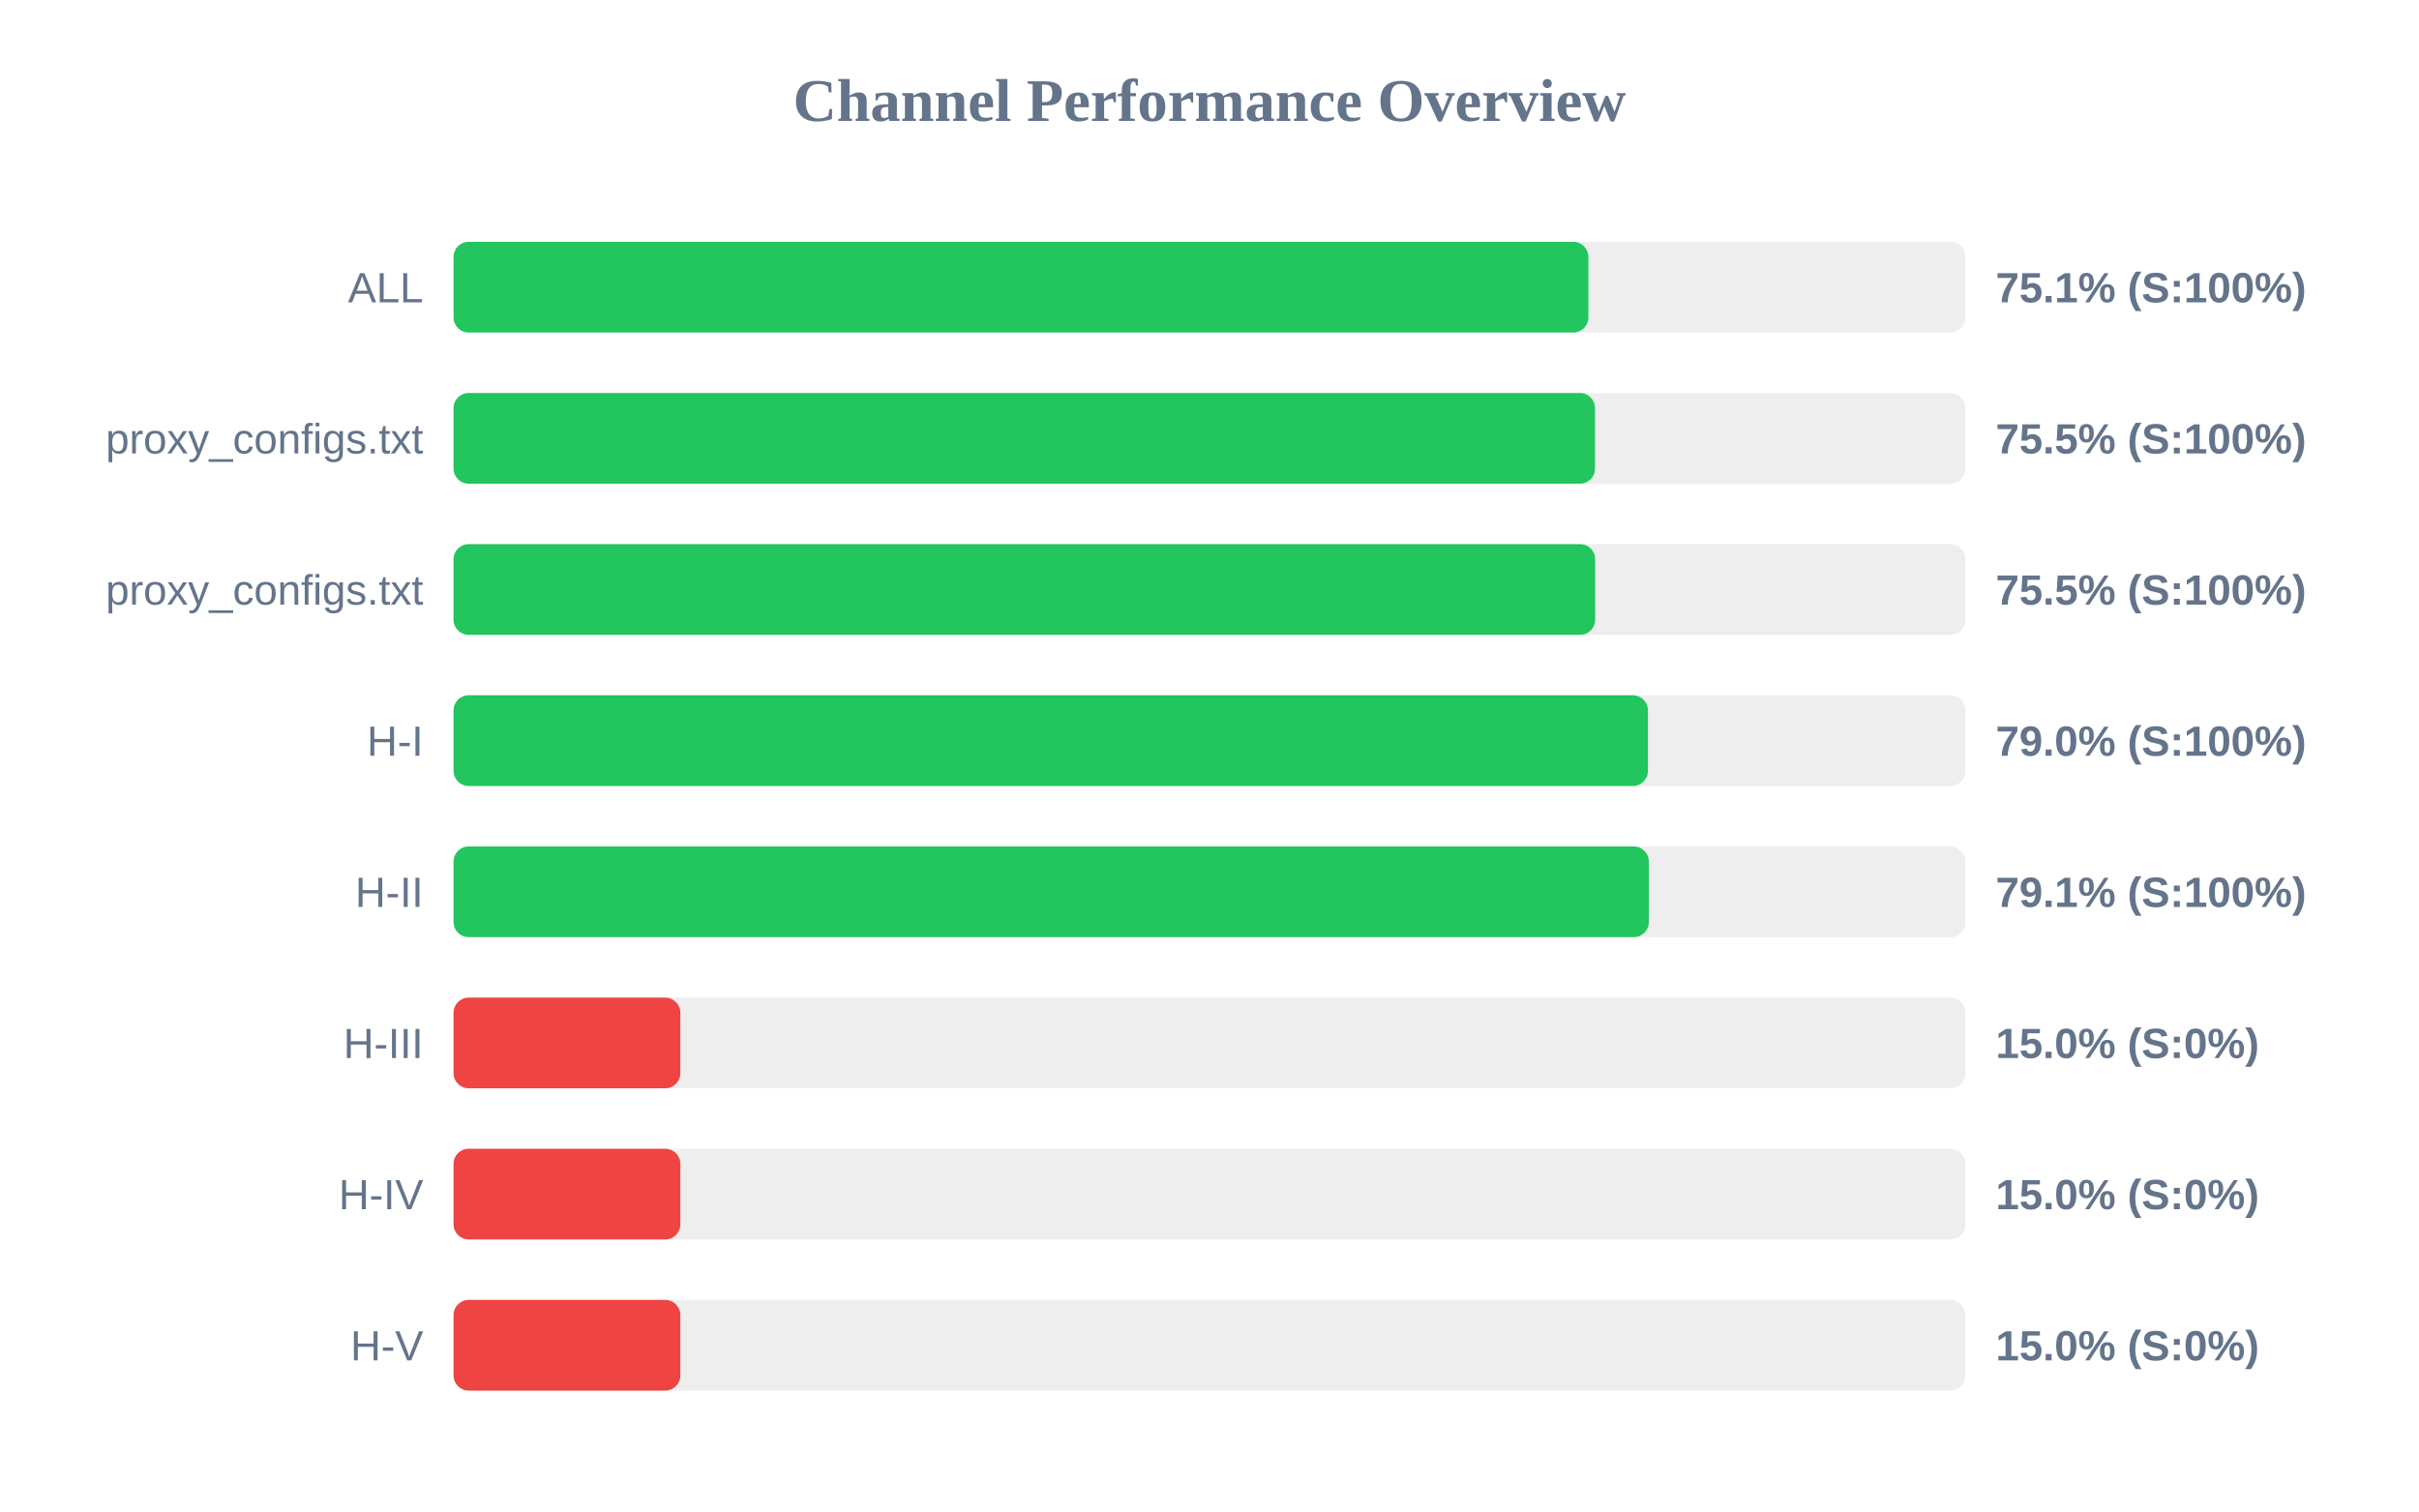
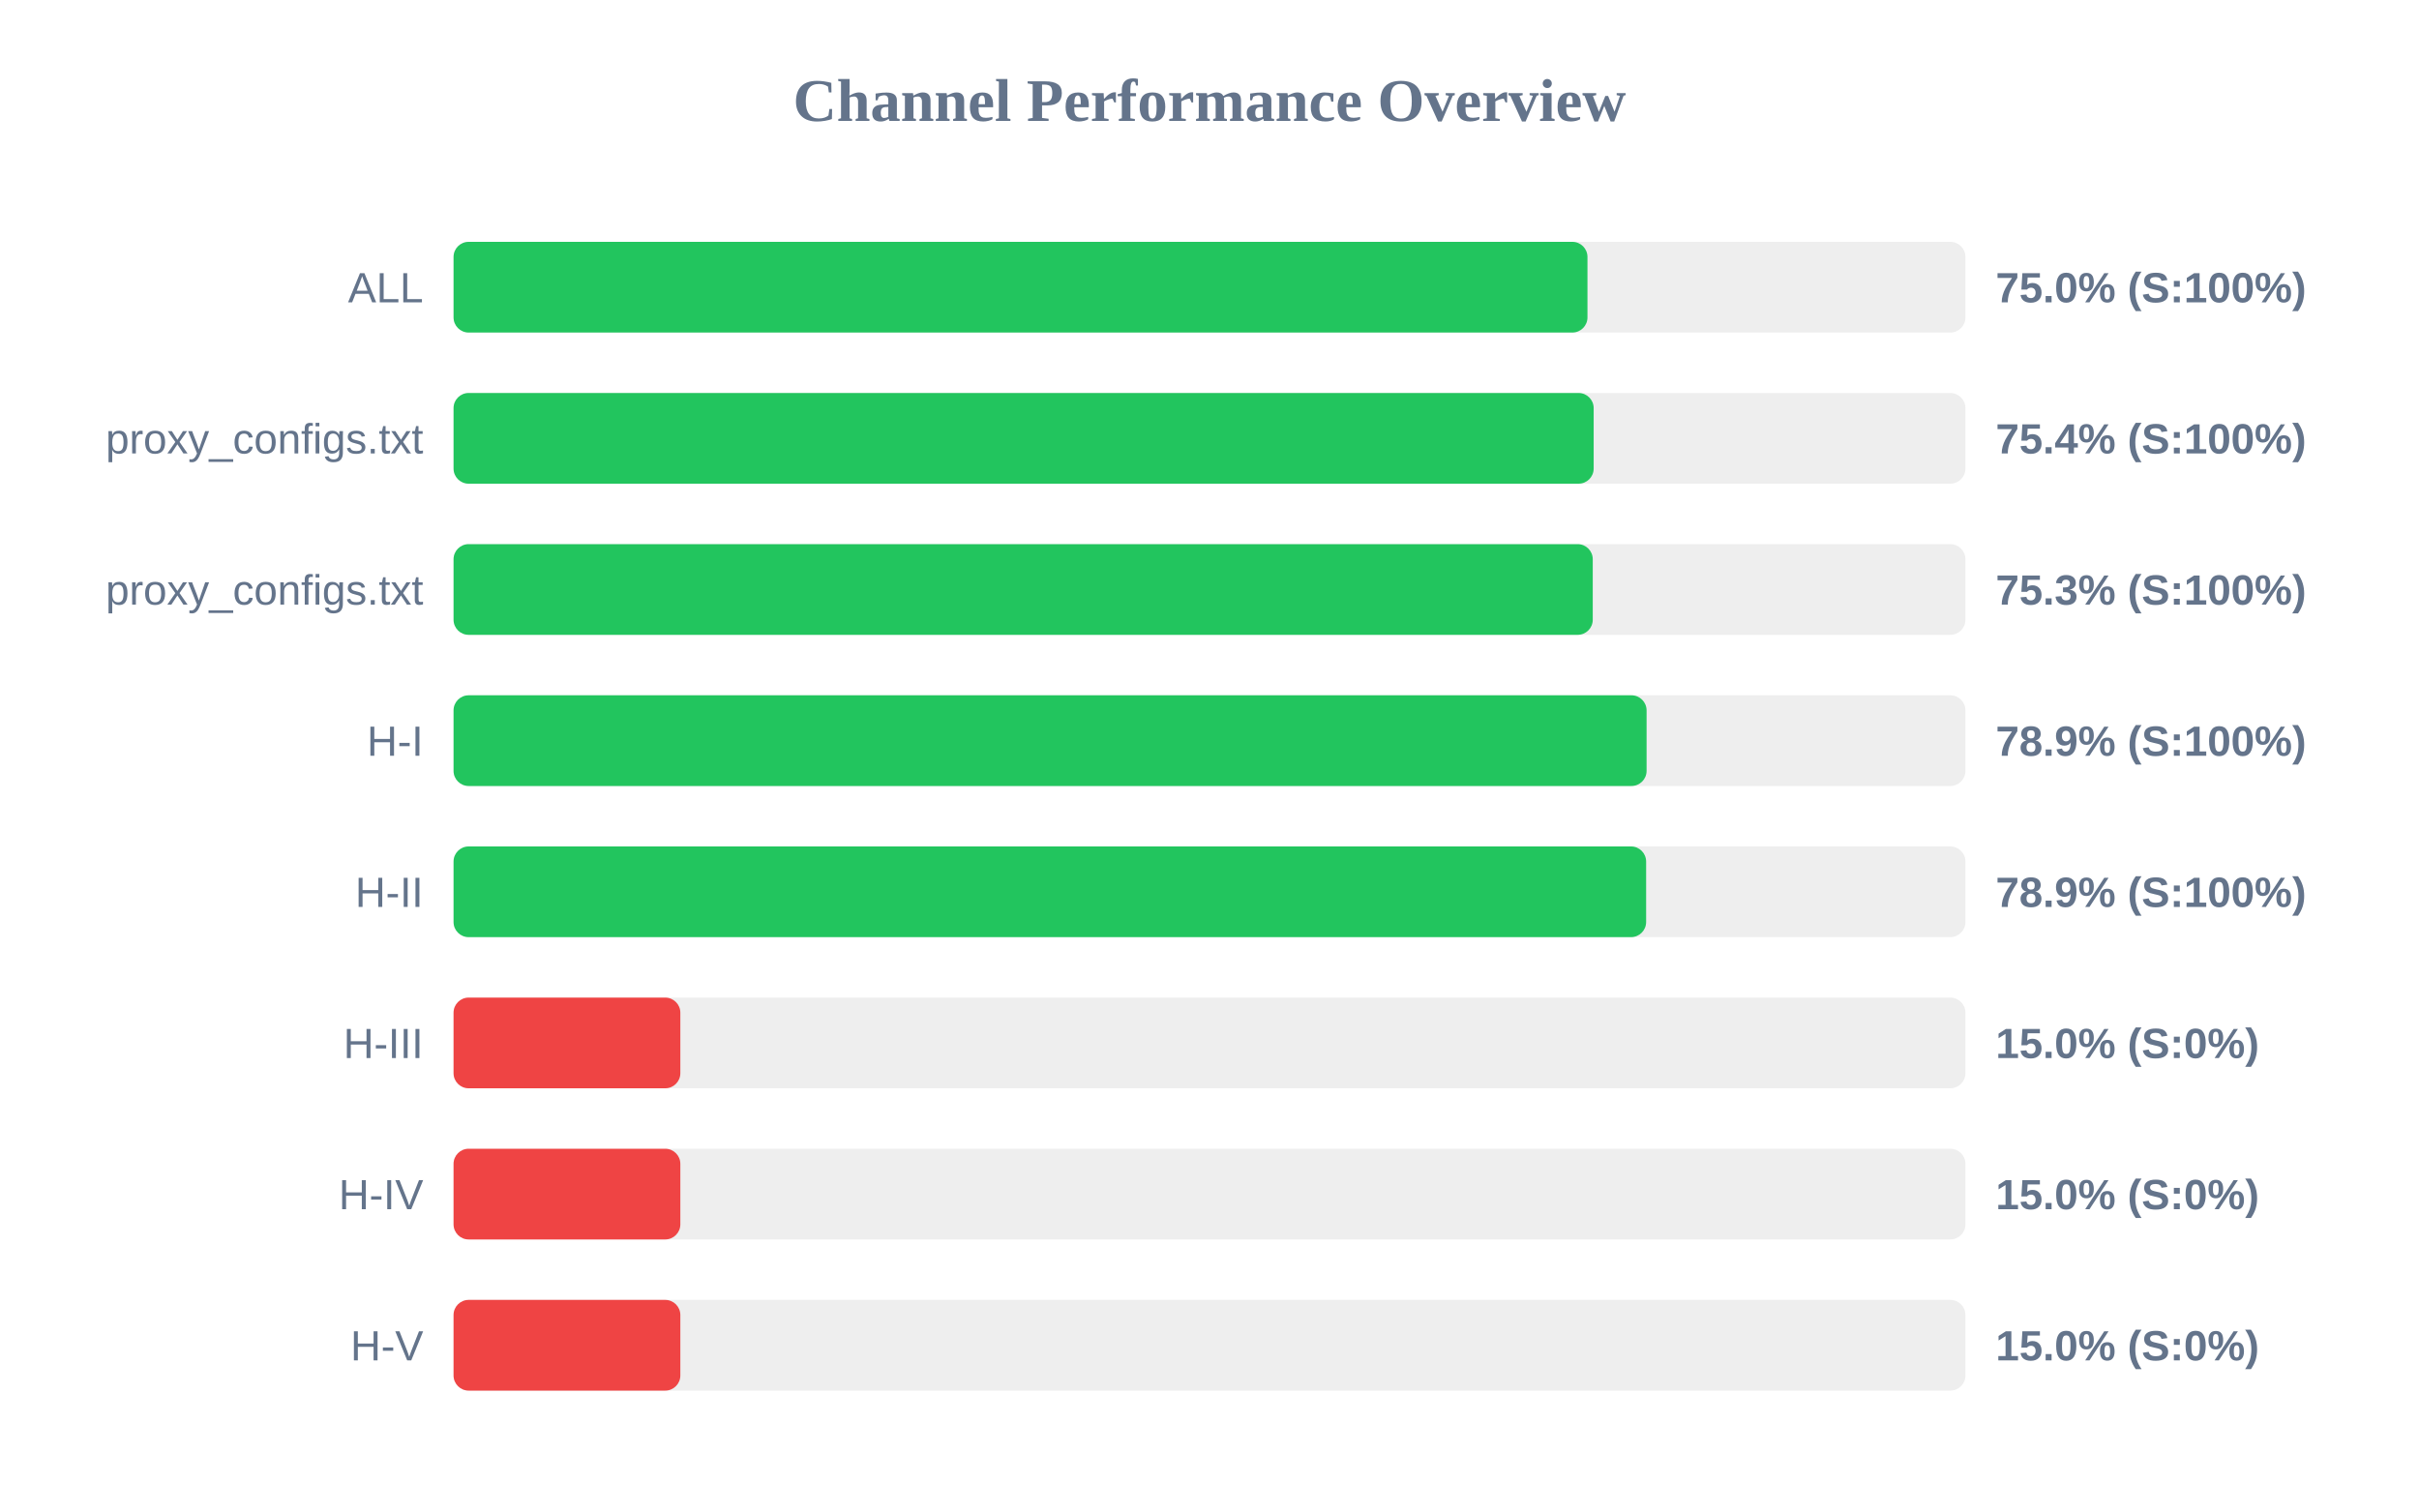
<svg xmlns="http://www.w3.org/2000/svg" width="800" height="500" version="1.1">
  <style>
        .row { font: 14px Arial; fill: #64748b; }
        .score { font: bold 14px Arial; fill: #64748b; }
    </style>
  <text x="400" y="40" text-anchor="middle" font-size="20px" font-weight="bold" fill="#64748b">Channel Performance Overview</text>
  <rect x="150" y="80" width="500" height="30" fill="#eee" rx="5" />
-   <rect x="150" y="80" width="375.3" height="30" fill="#22c55e" rx="5" />
+   <rect x="150" y="80" width="375.0" height="30" fill="#22c55e" rx="5" />
  <text x="140" y="100" text-anchor="end" class="row">ALL</text>
-   <text x="660" y="100" text-anchor="start" class="score">75.1% (S:100%)</text>
+   <text x="660" y="100" text-anchor="start" class="score">75.0% (S:100%)</text>
  <rect x="150" y="130" width="500" height="30" fill="#eee" rx="5" />
-   <rect x="150" y="130" width="377.5" height="30" fill="#22c55e" rx="5" />
+   <rect x="150" y="130" width="377.05" height="30" fill="#22c55e" rx="5" />
  <text x="140" y="150" text-anchor="end" class="row">proxy_configs.txt</text>
-   <text x="660" y="150" text-anchor="start" class="score">75.5% (S:100%)</text>
+   <text x="660" y="150" text-anchor="start" class="score">75.4% (S:100%)</text>
  <rect x="150" y="180" width="500" height="30" fill="#eee" rx="5" />
-   <rect x="150" y="180" width="377.55" height="30" fill="#22c55e" rx="5" />
+   <rect x="150" y="180" width="376.75" height="30" fill="#22c55e" rx="5" />
  <text x="140" y="200" text-anchor="end" class="row">proxy_configs.txt</text>
-   <text x="660" y="200" text-anchor="start" class="score">75.5% (S:100%)</text>
+   <text x="660" y="200" text-anchor="start" class="score">75.3% (S:100%)</text>
  <rect x="150" y="230" width="500" height="30" fill="#eee" rx="5" />
-   <rect x="150" y="230" width="395.0" height="30" fill="#22c55e" rx="5" />
+   <rect x="150" y="230" width="394.55" height="30" fill="#22c55e" rx="5" />
  <text x="140" y="250" text-anchor="end" class="row">H-I</text>
-   <text x="660" y="250" text-anchor="start" class="score">79.0% (S:100%)</text>
+   <text x="660" y="250" text-anchor="start" class="score">78.9% (S:100%)</text>
  <rect x="150" y="280" width="500" height="30" fill="#eee" rx="5" />
-   <rect x="150" y="280" width="395.3" height="30" fill="#22c55e" rx="5" />
+   <rect x="150" y="280" width="394.4" height="30" fill="#22c55e" rx="5" />
  <text x="140" y="300" text-anchor="end" class="row">H-II</text>
-   <text x="660" y="300" text-anchor="start" class="score">79.1% (S:100%)</text>
+   <text x="660" y="300" text-anchor="start" class="score">78.9% (S:100%)</text>
  <rect x="150" y="330" width="500" height="30" fill="#eee" rx="5" />
  <rect x="150" y="330" width="75.0" height="30" fill="#ef4444" rx="5" />
  <text x="140" y="350" text-anchor="end" class="row">H-III</text>
  <text x="660" y="350" text-anchor="start" class="score">15.0% (S:0%)</text>
  <rect x="150" y="380" width="500" height="30" fill="#eee" rx="5" />
  <rect x="150" y="380" width="75.0" height="30" fill="#ef4444" rx="5" />
  <text x="140" y="400" text-anchor="end" class="row">H-IV</text>
  <text x="660" y="400" text-anchor="start" class="score">15.0% (S:0%)</text>
  <rect x="150" y="430" width="500" height="30" fill="#eee" rx="5" />
  <rect x="150" y="430" width="75.0" height="30" fill="#ef4444" rx="5" />
  <text x="140" y="450" text-anchor="end" class="row">H-V</text>
  <text x="660" y="450" text-anchor="start" class="score">15.0% (S:0%)</text>
</svg>
